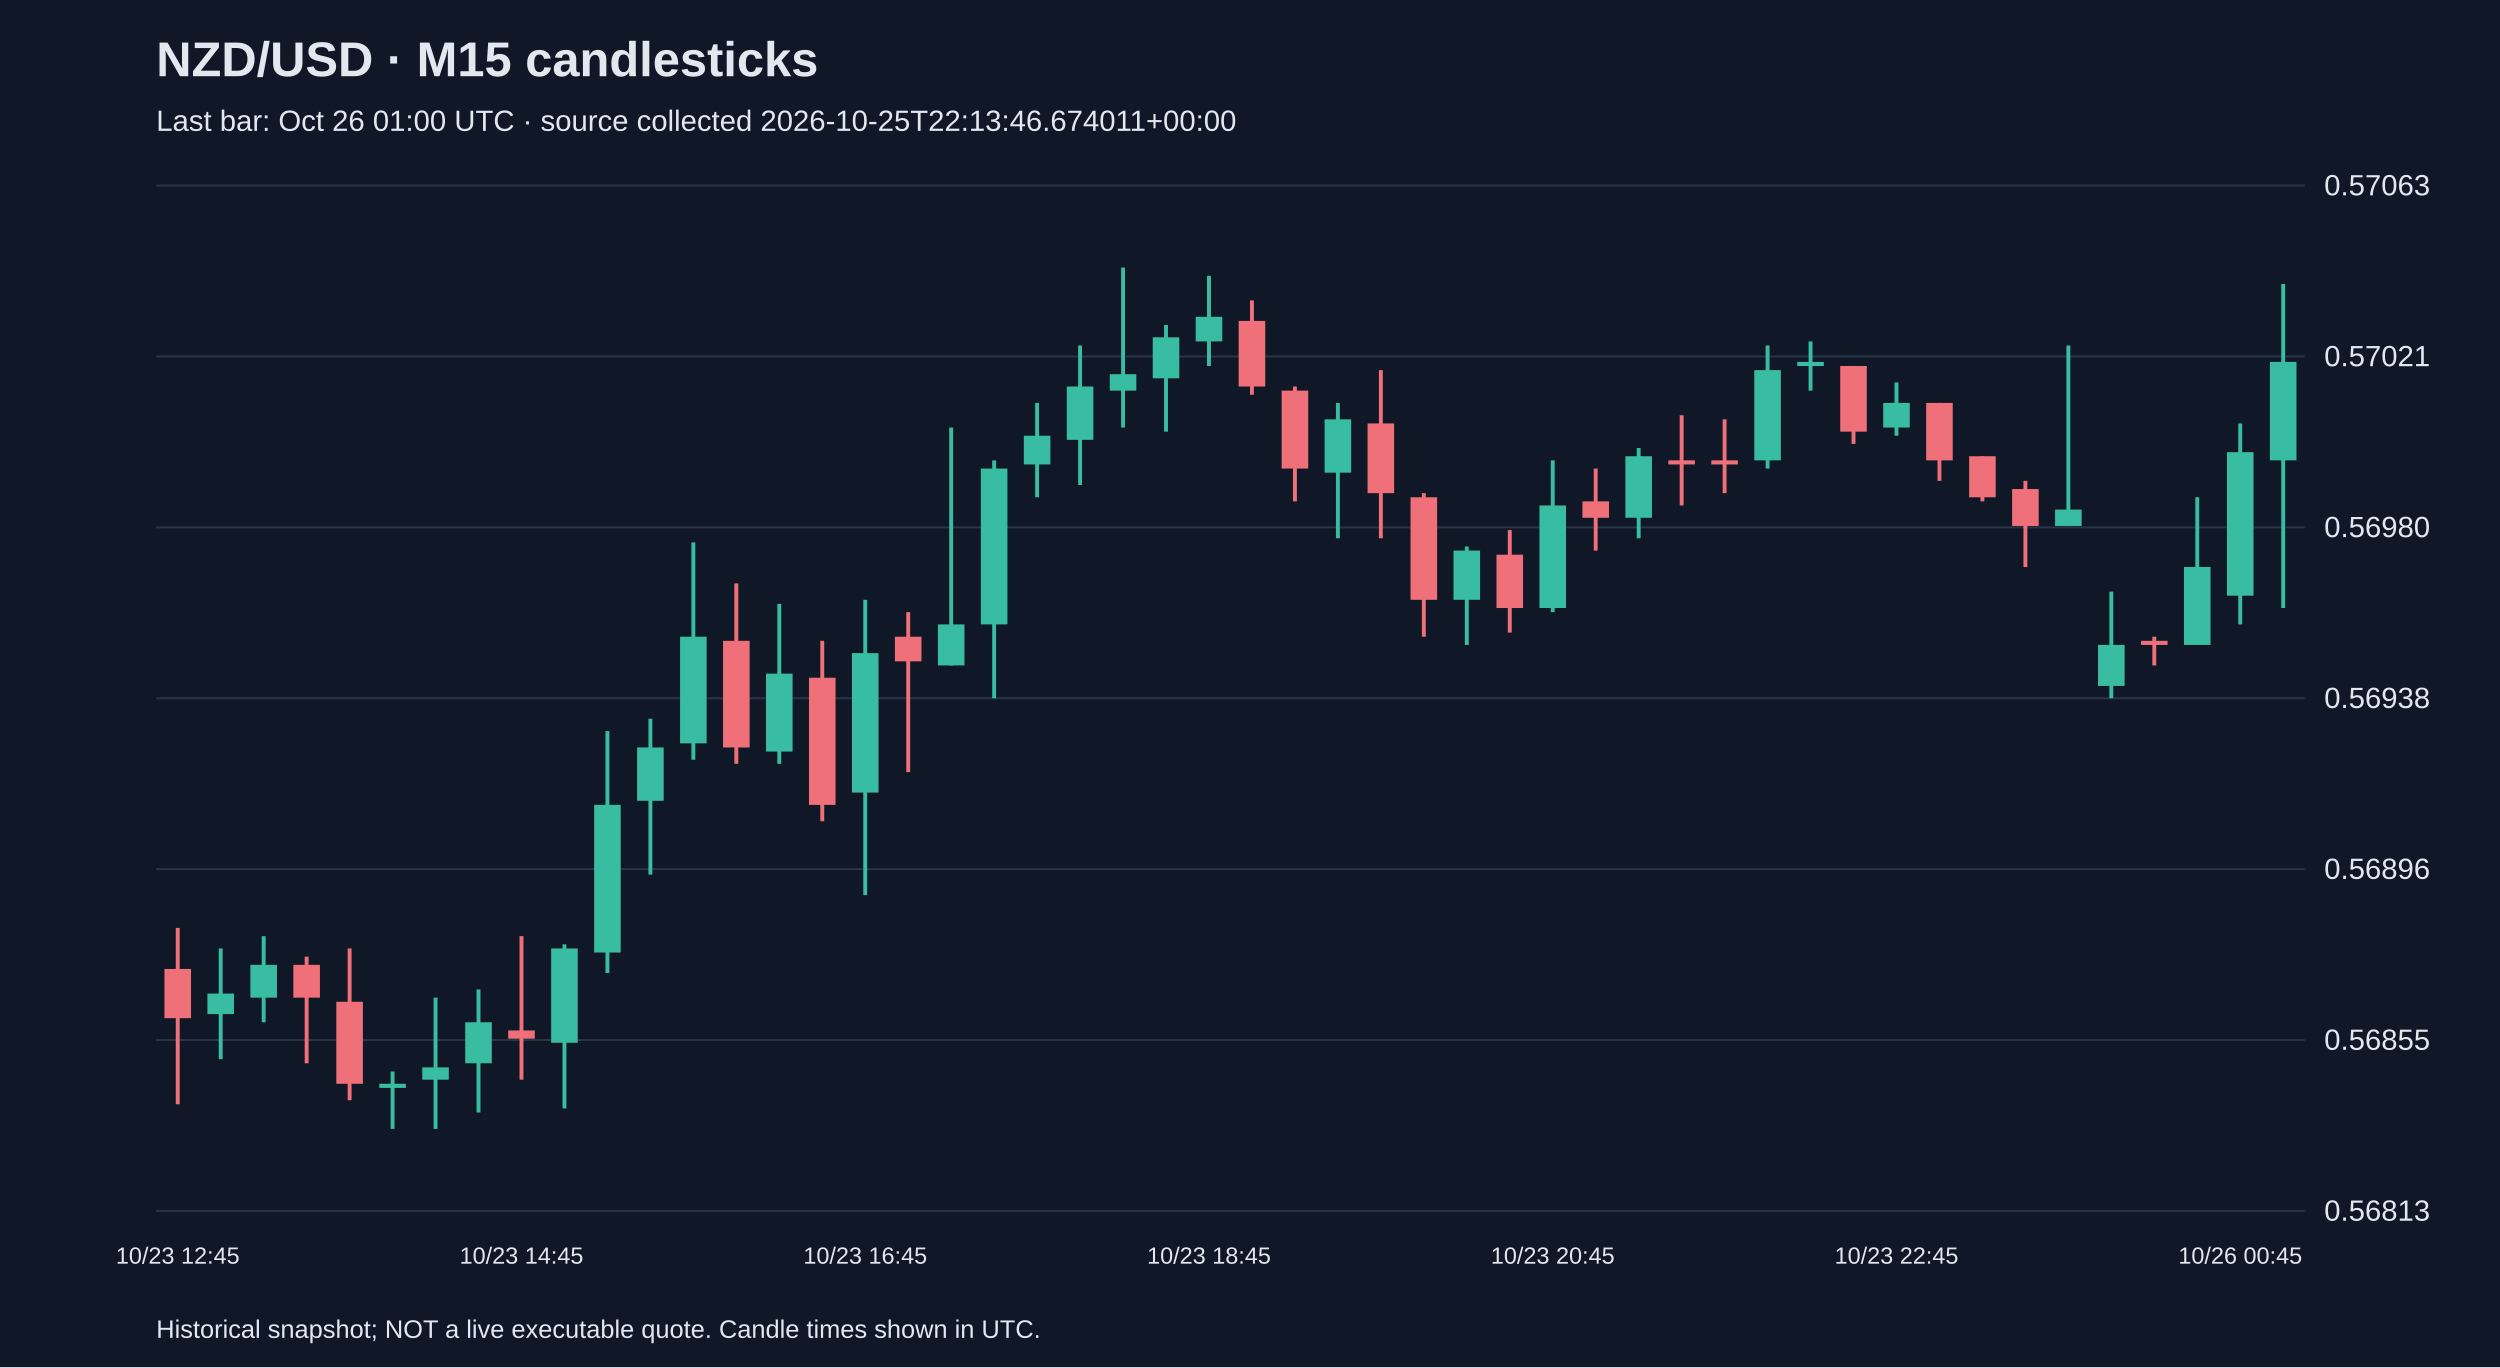
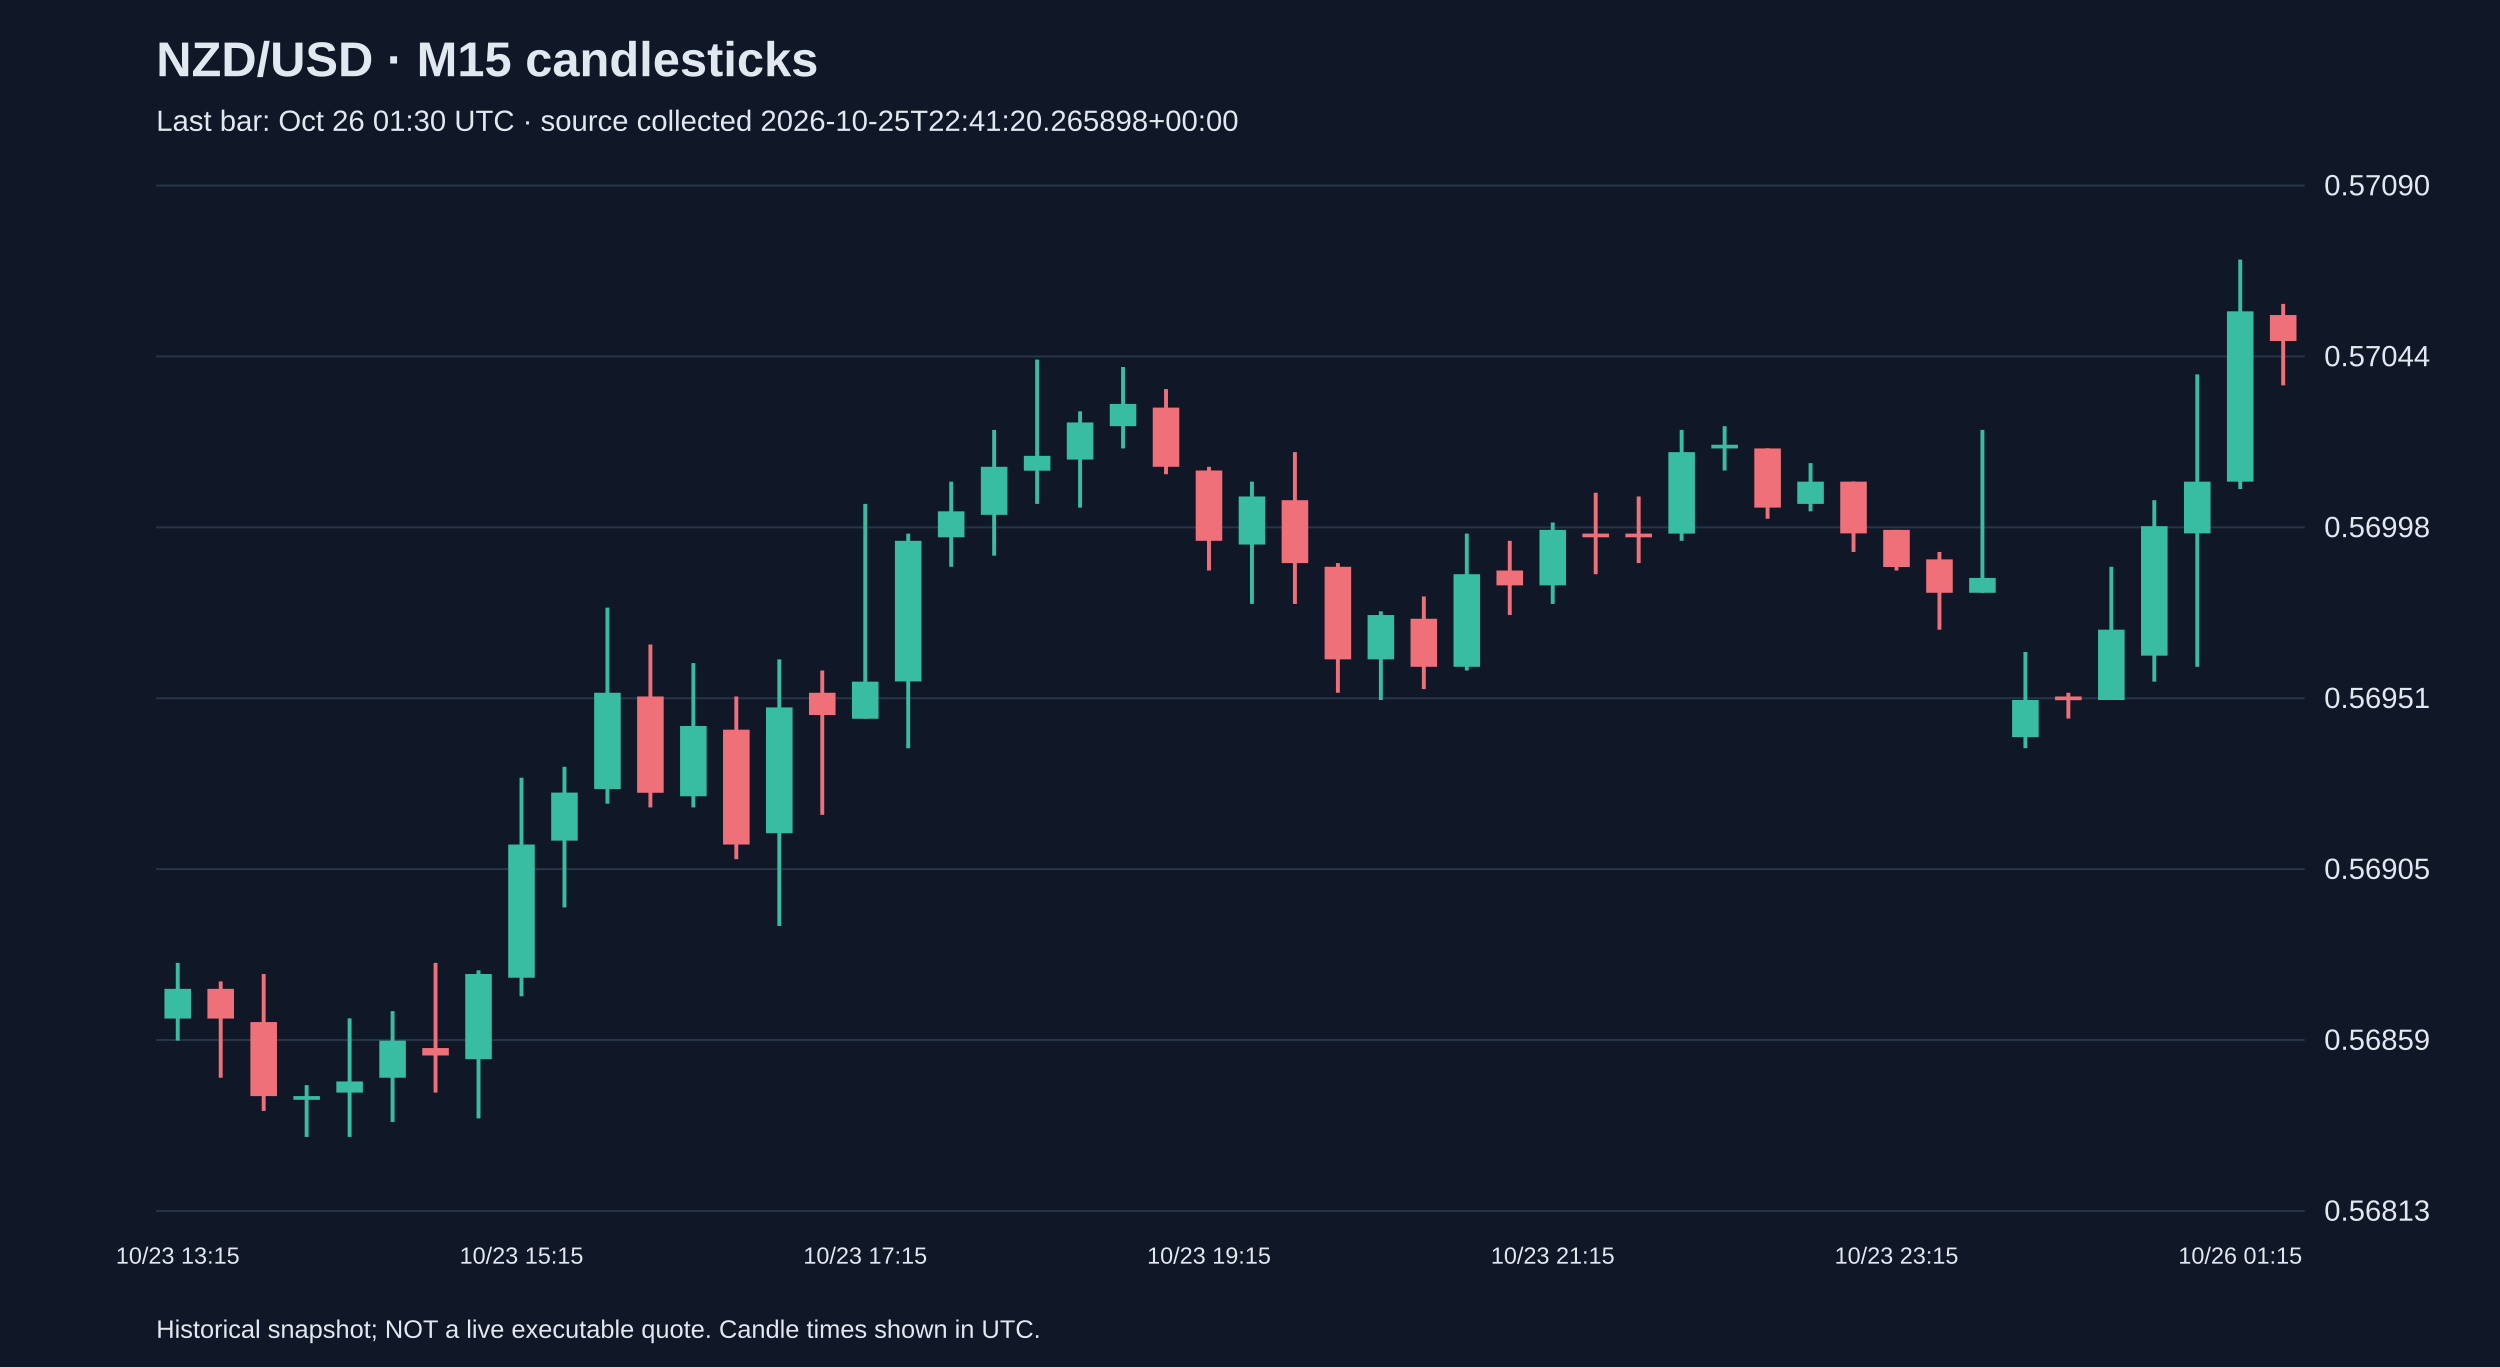
<svg xmlns="http://www.w3.org/2000/svg" viewBox="0 0 1280 700">
  <rect width="100%" height="100%" fill="#101827" />
  <style>text{font-family:Arial,sans-serif;fill:#e2e8f0}</style>
  <text x="80" y="39" font-size="25" font-weight="bold">NZD/USD · M15 candlesticks</text>
-   <text x="80" y="67" font-size="15" fill="#a6b1c5">Last bar: Oct 26 01:00 UTC · source collected 2026-10-25T22:13:46.674011+00:00</text>
+   <text x="80" y="67" font-size="15" fill="#a6b1c5">Last bar: Oct 26 01:30 UTC · source collected 2026-10-25T22:41:20.265898+00:00</text>
  <line x1="80" y1="620.0" x2="1180" y2="620.0" stroke="#283548" />
  <text x="1190" y="625.0" font-size="15">0.56813</text>
  <line x1="80" y1="532.5" x2="1180" y2="532.5" stroke="#283548" />
-   <text x="1190" y="537.5" font-size="15">0.56855</text>
+   <text x="1190" y="537.5" font-size="15">0.56859</text>
  <line x1="80" y1="445.0" x2="1180" y2="445.0" stroke="#283548" />
-   <text x="1190" y="450.0" font-size="15">0.56896</text>
+   <text x="1190" y="450.0" font-size="15">0.56905</text>
  <line x1="80" y1="357.5" x2="1180" y2="357.5" stroke="#283548" />
-   <text x="1190" y="362.5" font-size="15">0.56938</text>
+   <text x="1190" y="362.5" font-size="15">0.56951</text>
  <line x1="80" y1="270.0" x2="1180" y2="270.0" stroke="#283548" />
-   <text x="1190" y="275.0" font-size="15">0.56980</text>
+   <text x="1190" y="275.0" font-size="15">0.56998</text>
  <line x1="80" y1="182.5" x2="1180" y2="182.5" stroke="#283548" />
-   <text x="1190" y="187.5" font-size="15">0.57021</text>
+   <text x="1190" y="187.5" font-size="15">0.57044</text>
  <line x1="80" y1="95.0" x2="1180" y2="95.0" stroke="#283548" />
-   <text x="1190" y="100.0" font-size="15">0.57063</text>
-   <line x1="91.0" y1="475.1" x2="91.0" y2="565.4" stroke="#f07079" stroke-width="2" />
-   <rect x="84.2" y="496.1" width="13.6" height="25.2" fill="#f07079" />
-   <text x="91.0" y="647" text-anchor="middle" font-size="12">10/23 12:45</text>
-   <line x1="113.0" y1="485.6" x2="113.0" y2="542.3" stroke="#38bca2" stroke-width="2" />
-   <rect x="106.2" y="508.7" width="13.6" height="10.5" fill="#38bca2" />
-   <line x1="135.0" y1="479.3" x2="135.0" y2="523.4" stroke="#38bca2" stroke-width="2" />
-   <rect x="128.2" y="494.0" width="13.6" height="16.8" fill="#38bca2" />
-   <line x1="157.0" y1="489.8" x2="157.0" y2="544.4" stroke="#f07079" stroke-width="2" />
-   <rect x="150.2" y="494.0" width="13.6" height="16.8" fill="#f07079" />
-   <line x1="179.0" y1="485.6" x2="179.0" y2="563.3" stroke="#f07079" stroke-width="2" />
-   <rect x="172.2" y="512.9" width="13.6" height="42.0" fill="#f07079" />
-   <line x1="201.0" y1="548.6" x2="201.0" y2="578.0" stroke="#38bca2" stroke-width="2" />
-   <rect x="194.2" y="554.9" width="13.6" height="2.1" fill="#38bca2" />
-   <line x1="223.0" y1="510.8" x2="223.0" y2="578.0" stroke="#38bca2" stroke-width="2" />
-   <rect x="216.2" y="546.5" width="13.6" height="6.3" fill="#38bca2" />
-   <line x1="245.0" y1="506.6" x2="245.0" y2="569.6" stroke="#38bca2" stroke-width="2" />
-   <rect x="238.2" y="523.4" width="13.6" height="21.0" fill="#38bca2" />
-   <line x1="267.0" y1="479.3" x2="267.0" y2="552.8" stroke="#f07079" stroke-width="2" />
-   <rect x="260.2" y="527.6" width="13.6" height="4.2" fill="#f07079" />
-   <text x="267.0" y="647" text-anchor="middle" font-size="12">10/23 14:45</text>
-   <line x1="289.0" y1="483.5" x2="289.0" y2="567.5" stroke="#38bca2" stroke-width="2" />
-   <rect x="282.2" y="485.6" width="13.6" height="48.3" fill="#38bca2" />
-   <line x1="311.0" y1="374.3" x2="311.0" y2="498.2" stroke="#38bca2" stroke-width="2" />
-   <rect x="304.2" y="412.1" width="13.6" height="75.6" fill="#38bca2" />
-   <line x1="333.0" y1="368.0" x2="333.0" y2="447.8" stroke="#38bca2" stroke-width="2" />
-   <rect x="326.2" y="382.7" width="13.6" height="27.3" fill="#38bca2" />
-   <line x1="355.0" y1="277.7" x2="355.0" y2="389.0" stroke="#38bca2" stroke-width="2" />
-   <rect x="348.2" y="326.0" width="13.6" height="54.6" fill="#38bca2" />
-   <line x1="377.0" y1="298.7" x2="377.0" y2="391.1" stroke="#f07079" stroke-width="2" />
-   <rect x="370.2" y="328.1" width="13.6" height="54.6" fill="#f07079" />
-   <line x1="399.0" y1="309.2" x2="399.0" y2="391.1" stroke="#38bca2" stroke-width="2" />
-   <rect x="392.2" y="344.9" width="13.6" height="39.9" fill="#38bca2" />
-   <line x1="421.0" y1="328.1" x2="421.0" y2="420.5" stroke="#f07079" stroke-width="2" />
-   <rect x="414.2" y="347.0" width="13.6" height="65.1" fill="#f07079" />
-   <line x1="443.0" y1="307.1" x2="443.0" y2="458.3" stroke="#38bca2" stroke-width="2" />
-   <rect x="436.2" y="334.4" width="13.6" height="71.4" fill="#38bca2" />
-   <text x="443.0" y="647" text-anchor="middle" font-size="12">10/23 16:45</text>
-   <line x1="465.0" y1="313.4" x2="465.0" y2="395.3" stroke="#f07079" stroke-width="2" />
-   <rect x="458.2" y="326.0" width="13.6" height="12.6" fill="#f07079" />
-   <line x1="487.0" y1="218.9" x2="487.0" y2="340.7" stroke="#38bca2" stroke-width="2" />
-   <rect x="480.2" y="319.7" width="13.6" height="21.0" fill="#38bca2" />
-   <line x1="509.0" y1="235.7" x2="509.0" y2="357.5" stroke="#38bca2" stroke-width="2" />
-   <rect x="502.2" y="239.9" width="13.6" height="79.8" fill="#38bca2" />
-   <line x1="531.0" y1="206.3" x2="531.0" y2="254.6" stroke="#38bca2" stroke-width="2" />
-   <rect x="524.2" y="223.1" width="13.6" height="14.7" fill="#38bca2" />
-   <line x1="553.0" y1="176.9" x2="553.0" y2="248.3" stroke="#38bca2" stroke-width="2" />
-   <rect x="546.2" y="197.9" width="13.6" height="27.3" fill="#38bca2" />
-   <line x1="575.0" y1="137.0" x2="575.0" y2="218.9" stroke="#38bca2" stroke-width="2" />
-   <rect x="568.2" y="191.6" width="13.6" height="8.4" fill="#38bca2" />
-   <line x1="597.0" y1="166.4" x2="597.0" y2="221.0" stroke="#38bca2" stroke-width="2" />
-   <rect x="590.2" y="172.7" width="13.6" height="21.0" fill="#38bca2" />
-   <line x1="619.0" y1="141.2" x2="619.0" y2="187.4" stroke="#38bca2" stroke-width="2" />
-   <rect x="612.2" y="162.2" width="13.6" height="12.6" fill="#38bca2" />
-   <text x="619.0" y="647" text-anchor="middle" font-size="12">10/23 18:45</text>
-   <line x1="641.0" y1="153.8" x2="641.0" y2="202.1" stroke="#f07079" stroke-width="2" />
-   <rect x="634.2" y="164.3" width="13.6" height="33.6" fill="#f07079" />
-   <line x1="663.0" y1="197.9" x2="663.0" y2="256.7" stroke="#f07079" stroke-width="2" />
-   <rect x="656.2" y="200.0" width="13.6" height="39.9" fill="#f07079" />
-   <line x1="685.0" y1="206.3" x2="685.0" y2="275.6" stroke="#38bca2" stroke-width="2" />
-   <rect x="678.2" y="214.7" width="13.6" height="27.3" fill="#38bca2" />
-   <line x1="707.0" y1="189.5" x2="707.0" y2="275.6" stroke="#f07079" stroke-width="2" />
-   <rect x="700.2" y="216.8" width="13.6" height="35.7" fill="#f07079" />
-   <line x1="729.0" y1="252.5" x2="729.0" y2="326.0" stroke="#f07079" stroke-width="2" />
-   <rect x="722.2" y="254.6" width="13.6" height="52.5" fill="#f07079" />
-   <line x1="751.0" y1="279.8" x2="751.0" y2="330.2" stroke="#38bca2" stroke-width="2" />
-   <rect x="744.2" y="281.9" width="13.6" height="25.2" fill="#38bca2" />
-   <line x1="773.0" y1="271.4" x2="773.0" y2="323.9" stroke="#f07079" stroke-width="2" />
-   <rect x="766.2" y="284.0" width="13.6" height="27.3" fill="#f07079" />
-   <line x1="795.0" y1="235.7" x2="795.0" y2="313.4" stroke="#38bca2" stroke-width="2" />
-   <rect x="788.2" y="258.8" width="13.6" height="52.5" fill="#38bca2" />
-   <text x="795.0" y="647" text-anchor="middle" font-size="12">10/23 20:45</text>
-   <line x1="817.0" y1="239.9" x2="817.0" y2="281.9" stroke="#f07079" stroke-width="2" />
-   <rect x="810.2" y="256.7" width="13.6" height="8.4" fill="#f07079" />
-   <line x1="839.0" y1="229.4" x2="839.0" y2="275.6" stroke="#38bca2" stroke-width="2" />
-   <rect x="832.2" y="233.6" width="13.6" height="31.5" fill="#38bca2" />
-   <line x1="861.0" y1="212.6" x2="861.0" y2="258.8" stroke="#f07079" stroke-width="2" />
-   <rect x="854.2" y="235.7" width="13.6" height="2.1" fill="#f07079" />
-   <line x1="883.0" y1="214.7" x2="883.0" y2="252.5" stroke="#f07079" stroke-width="2" />
-   <rect x="876.2" y="235.7" width="13.6" height="2.1" fill="#f07079" />
-   <line x1="905.0" y1="176.9" x2="905.0" y2="239.9" stroke="#38bca2" stroke-width="2" />
-   <rect x="898.2" y="189.5" width="13.6" height="46.2" fill="#38bca2" />
-   <line x1="927.0" y1="174.8" x2="927.0" y2="200.0" stroke="#38bca2" stroke-width="2" />
-   <rect x="920.2" y="185.3" width="13.6" height="2.1" fill="#38bca2" />
-   <line x1="949.0" y1="187.4" x2="949.0" y2="227.3" stroke="#f07079" stroke-width="2" />
-   <rect x="942.2" y="187.4" width="13.6" height="33.6" fill="#f07079" />
-   <line x1="971.0" y1="195.8" x2="971.0" y2="223.1" stroke="#38bca2" stroke-width="2" />
-   <rect x="964.2" y="206.3" width="13.6" height="12.6" fill="#38bca2" />
-   <text x="971.0" y="647" text-anchor="middle" font-size="12">10/23 22:45</text>
-   <line x1="993.0" y1="206.3" x2="993.0" y2="246.2" stroke="#f07079" stroke-width="2" />
-   <rect x="986.2" y="206.3" width="13.6" height="29.4" fill="#f07079" />
-   <line x1="1015.0" y1="233.6" x2="1015.0" y2="256.7" stroke="#f07079" stroke-width="2" />
-   <rect x="1008.2" y="233.6" width="13.6" height="21.0" fill="#f07079" />
-   <line x1="1037.0" y1="246.2" x2="1037.0" y2="290.3" stroke="#f07079" stroke-width="2" />
-   <rect x="1030.2" y="250.4" width="13.6" height="18.9" fill="#f07079" />
-   <line x1="1059.0" y1="176.9" x2="1059.0" y2="269.3" stroke="#38bca2" stroke-width="2" />
-   <rect x="1052.2" y="260.9" width="13.6" height="8.4" fill="#38bca2" />
-   <line x1="1081.0" y1="302.9" x2="1081.0" y2="357.5" stroke="#38bca2" stroke-width="2" />
-   <rect x="1074.2" y="330.2" width="13.6" height="21.0" fill="#38bca2" />
-   <line x1="1103.0" y1="326.0" x2="1103.0" y2="340.7" stroke="#f07079" stroke-width="2" />
-   <rect x="1096.2" y="328.1" width="13.6" height="2.1" fill="#f07079" />
-   <line x1="1125.0" y1="254.6" x2="1125.0" y2="330.2" stroke="#38bca2" stroke-width="2" />
-   <rect x="1118.2" y="290.3" width="13.6" height="39.9" fill="#38bca2" />
-   <line x1="1147.0" y1="216.8" x2="1147.0" y2="319.7" stroke="#38bca2" stroke-width="2" />
-   <rect x="1140.2" y="231.5" width="13.6" height="73.5" fill="#38bca2" />
-   <text x="1147.0" y="647" text-anchor="middle" font-size="12">10/26 00:45</text>
-   <line x1="1169.0" y1="145.4" x2="1169.0" y2="311.3" stroke="#38bca2" stroke-width="2" />
-   <rect x="1162.2" y="185.3" width="13.6" height="50.4" fill="#38bca2" />
+   <text x="1190" y="100.0" font-size="15">0.57090</text>
+   <line x1="91.0" y1="493.0" x2="91.0" y2="532.8" stroke="#38bca2" stroke-width="2" />
+   <rect x="84.2" y="506.3" width="13.6" height="15.2" fill="#38bca2" />
+   <text x="91.0" y="647" text-anchor="middle" font-size="12">10/23 13:15</text>
+   <line x1="113.0" y1="502.5" x2="113.0" y2="551.8" stroke="#f07079" stroke-width="2" />
+   <rect x="106.2" y="506.3" width="13.6" height="15.2" fill="#f07079" />
+   <line x1="135.0" y1="498.7" x2="135.0" y2="568.8" stroke="#f07079" stroke-width="2" />
+   <rect x="128.2" y="523.3" width="13.6" height="37.9" fill="#f07079" />
+   <line x1="157.0" y1="555.6" x2="157.0" y2="582.1" stroke="#38bca2" stroke-width="2" />
+   <rect x="150.2" y="561.2" width="13.6" height="1.9" fill="#38bca2" />
+   <line x1="179.0" y1="521.4" x2="179.0" y2="582.1" stroke="#38bca2" stroke-width="2" />
+   <rect x="172.2" y="553.7" width="13.6" height="5.7" fill="#38bca2" />
+   <line x1="201.0" y1="517.7" x2="201.0" y2="574.5" stroke="#38bca2" stroke-width="2" />
+   <rect x="194.2" y="532.8" width="13.6" height="19.0" fill="#38bca2" />
+   <line x1="223.0" y1="493.0" x2="223.0" y2="559.4" stroke="#f07079" stroke-width="2" />
+   <rect x="216.2" y="536.6" width="13.6" height="3.8" fill="#f07079" />
+   <line x1="245.0" y1="496.8" x2="245.0" y2="572.6" stroke="#38bca2" stroke-width="2" />
+   <rect x="238.2" y="498.7" width="13.6" height="43.6" fill="#38bca2" />
+   <line x1="267.0" y1="398.2" x2="267.0" y2="510.1" stroke="#38bca2" stroke-width="2" />
+   <rect x="260.2" y="432.4" width="13.6" height="68.2" fill="#38bca2" />
+   <text x="267.0" y="647" text-anchor="middle" font-size="12">10/23 15:15</text>
+   <line x1="289.0" y1="392.6" x2="289.0" y2="464.6" stroke="#38bca2" stroke-width="2" />
+   <rect x="282.2" y="405.8" width="13.6" height="24.6" fill="#38bca2" />
+   <line x1="311.0" y1="311.1" x2="311.0" y2="411.5" stroke="#38bca2" stroke-width="2" />
+   <rect x="304.2" y="354.7" width="13.6" height="49.3" fill="#38bca2" />
+   <line x1="333.0" y1="330.0" x2="333.0" y2="413.4" stroke="#f07079" stroke-width="2" />
+   <rect x="326.2" y="356.6" width="13.6" height="49.3" fill="#f07079" />
+   <line x1="355.0" y1="339.5" x2="355.0" y2="413.4" stroke="#38bca2" stroke-width="2" />
+   <rect x="348.2" y="371.7" width="13.6" height="36.0" fill="#38bca2" />
+   <line x1="377.0" y1="356.6" x2="377.0" y2="439.9" stroke="#f07079" stroke-width="2" />
+   <rect x="370.2" y="373.6" width="13.6" height="58.8" fill="#f07079" />
+   <line x1="399.0" y1="337.6" x2="399.0" y2="474.1" stroke="#38bca2" stroke-width="2" />
+   <rect x="392.2" y="362.2" width="13.6" height="64.4" fill="#38bca2" />
+   <line x1="421.0" y1="343.3" x2="421.0" y2="417.2" stroke="#f07079" stroke-width="2" />
+   <rect x="414.2" y="354.7" width="13.6" height="11.4" fill="#f07079" />
+   <line x1="443.0" y1="258.0" x2="443.0" y2="367.9" stroke="#38bca2" stroke-width="2" />
+   <rect x="436.2" y="349.0" width="13.6" height="19.0" fill="#38bca2" />
+   <text x="443.0" y="647" text-anchor="middle" font-size="12">10/23 17:15</text>
+   <line x1="465.0" y1="273.2" x2="465.0" y2="383.1" stroke="#38bca2" stroke-width="2" />
+   <rect x="458.2" y="276.9" width="13.6" height="72.0" fill="#38bca2" />
+   <line x1="487.0" y1="246.6" x2="487.0" y2="290.2" stroke="#38bca2" stroke-width="2" />
+   <rect x="480.2" y="261.8" width="13.6" height="13.3" fill="#38bca2" />
+   <line x1="509.0" y1="220.1" x2="509.0" y2="284.5" stroke="#38bca2" stroke-width="2" />
+   <rect x="502.2" y="239.0" width="13.6" height="24.6" fill="#38bca2" />
+   <line x1="531.0" y1="184.1" x2="531.0" y2="258.0" stroke="#38bca2" stroke-width="2" />
+   <rect x="524.2" y="233.4" width="13.6" height="7.6" fill="#38bca2" />
+   <line x1="553.0" y1="210.6" x2="553.0" y2="259.9" stroke="#38bca2" stroke-width="2" />
+   <rect x="546.2" y="216.3" width="13.6" height="19.0" fill="#38bca2" />
+   <line x1="575.0" y1="187.9" x2="575.0" y2="229.6" stroke="#38bca2" stroke-width="2" />
+   <rect x="568.2" y="206.8" width="13.6" height="11.4" fill="#38bca2" />
+   <line x1="597.0" y1="199.2" x2="597.0" y2="242.8" stroke="#f07079" stroke-width="2" />
+   <rect x="590.2" y="208.7" width="13.6" height="30.3" fill="#f07079" />
+   <line x1="619.0" y1="239.0" x2="619.0" y2="292.1" stroke="#f07079" stroke-width="2" />
+   <rect x="612.2" y="240.9" width="13.6" height="36.0" fill="#f07079" />
+   <text x="619.0" y="647" text-anchor="middle" font-size="12">10/23 19:15</text>
+   <line x1="641.0" y1="246.6" x2="641.0" y2="309.2" stroke="#38bca2" stroke-width="2" />
+   <rect x="634.2" y="254.2" width="13.6" height="24.6" fill="#38bca2" />
+   <line x1="663.0" y1="231.5" x2="663.0" y2="309.2" stroke="#f07079" stroke-width="2" />
+   <rect x="656.2" y="256.1" width="13.6" height="32.2" fill="#f07079" />
+   <line x1="685.0" y1="288.3" x2="685.0" y2="354.7" stroke="#f07079" stroke-width="2" />
+   <rect x="678.2" y="290.2" width="13.6" height="47.4" fill="#f07079" />
+   <line x1="707.0" y1="313.0" x2="707.0" y2="358.4" stroke="#38bca2" stroke-width="2" />
+   <rect x="700.2" y="314.9" width="13.6" height="22.7" fill="#38bca2" />
+   <line x1="729.0" y1="305.4" x2="729.0" y2="352.8" stroke="#f07079" stroke-width="2" />
+   <rect x="722.2" y="316.8" width="13.6" height="24.6" fill="#f07079" />
+   <line x1="751.0" y1="273.2" x2="751.0" y2="343.3" stroke="#38bca2" stroke-width="2" />
+   <rect x="744.2" y="294.0" width="13.6" height="47.4" fill="#38bca2" />
+   <line x1="773.0" y1="276.9" x2="773.0" y2="314.9" stroke="#f07079" stroke-width="2" />
+   <rect x="766.2" y="292.1" width="13.6" height="7.6" fill="#f07079" />
+   <line x1="795.0" y1="267.5" x2="795.0" y2="309.2" stroke="#38bca2" stroke-width="2" />
+   <rect x="788.2" y="271.3" width="13.6" height="28.4" fill="#38bca2" />
+   <text x="795.0" y="647" text-anchor="middle" font-size="12">10/23 21:15</text>
+   <line x1="817.0" y1="252.3" x2="817.0" y2="294.0" stroke="#f07079" stroke-width="2" />
+   <rect x="810.2" y="273.2" width="13.6" height="1.9" fill="#f07079" />
+   <line x1="839.0" y1="254.2" x2="839.0" y2="288.3" stroke="#f07079" stroke-width="2" />
+   <rect x="832.2" y="273.2" width="13.6" height="1.9" fill="#f07079" />
+   <line x1="861.0" y1="220.1" x2="861.0" y2="276.9" stroke="#38bca2" stroke-width="2" />
+   <rect x="854.2" y="231.5" width="13.6" height="41.7" fill="#38bca2" />
+   <line x1="883.0" y1="218.2" x2="883.0" y2="240.9" stroke="#38bca2" stroke-width="2" />
+   <rect x="876.2" y="227.7" width="13.6" height="1.9" fill="#38bca2" />
+   <line x1="905.0" y1="229.6" x2="905.0" y2="265.6" stroke="#f07079" stroke-width="2" />
+   <rect x="898.2" y="229.6" width="13.6" height="30.3" fill="#f07079" />
+   <line x1="927.0" y1="237.1" x2="927.0" y2="261.8" stroke="#38bca2" stroke-width="2" />
+   <rect x="920.2" y="246.6" width="13.6" height="11.4" fill="#38bca2" />
+   <line x1="949.0" y1="246.6" x2="949.0" y2="282.6" stroke="#f07079" stroke-width="2" />
+   <rect x="942.2" y="246.6" width="13.6" height="26.5" fill="#f07079" />
+   <line x1="971.0" y1="271.3" x2="971.0" y2="292.1" stroke="#f07079" stroke-width="2" />
+   <rect x="964.2" y="271.3" width="13.6" height="19.0" fill="#f07079" />
+   <text x="971.0" y="647" text-anchor="middle" font-size="12">10/23 23:15</text>
+   <line x1="993.0" y1="282.6" x2="993.0" y2="322.4" stroke="#f07079" stroke-width="2" />
+   <rect x="986.2" y="286.4" width="13.6" height="17.1" fill="#f07079" />
+   <line x1="1015.0" y1="220.1" x2="1015.0" y2="303.5" stroke="#38bca2" stroke-width="2" />
+   <rect x="1008.2" y="295.9" width="13.6" height="7.6" fill="#38bca2" />
+   <line x1="1037.0" y1="333.8" x2="1037.0" y2="383.1" stroke="#38bca2" stroke-width="2" />
+   <rect x="1030.2" y="358.4" width="13.6" height="19.0" fill="#38bca2" />
+   <line x1="1059.0" y1="354.7" x2="1059.0" y2="367.9" stroke="#f07079" stroke-width="2" />
+   <rect x="1052.2" y="356.6" width="13.6" height="1.9" fill="#f07079" />
+   <line x1="1081.0" y1="290.2" x2="1081.0" y2="358.4" stroke="#38bca2" stroke-width="2" />
+   <rect x="1074.2" y="322.4" width="13.6" height="36.0" fill="#38bca2" />
+   <line x1="1103.0" y1="256.1" x2="1103.0" y2="349.0" stroke="#38bca2" stroke-width="2" />
+   <rect x="1096.2" y="269.4" width="13.6" height="66.3" fill="#38bca2" />
+   <line x1="1125.0" y1="191.7" x2="1125.0" y2="341.4" stroke="#38bca2" stroke-width="2" />
+   <rect x="1118.2" y="246.6" width="13.6" height="26.5" fill="#38bca2" />
+   <line x1="1147.0" y1="132.9" x2="1147.0" y2="250.4" stroke="#38bca2" stroke-width="2" />
+   <rect x="1140.2" y="159.4" width="13.6" height="87.2" fill="#38bca2" />
+   <text x="1147.0" y="647" text-anchor="middle" font-size="12">10/26 01:15</text>
+   <line x1="1169.0" y1="155.6" x2="1169.0" y2="197.3" stroke="#f07079" stroke-width="2" />
+   <rect x="1162.2" y="161.3" width="13.6" height="13.3" fill="#f07079" />
  <text x="80" y="685" font-size="13">Historical snapshot; NOT a live executable quote. Candle times shown in UTC.</text>
</svg>
